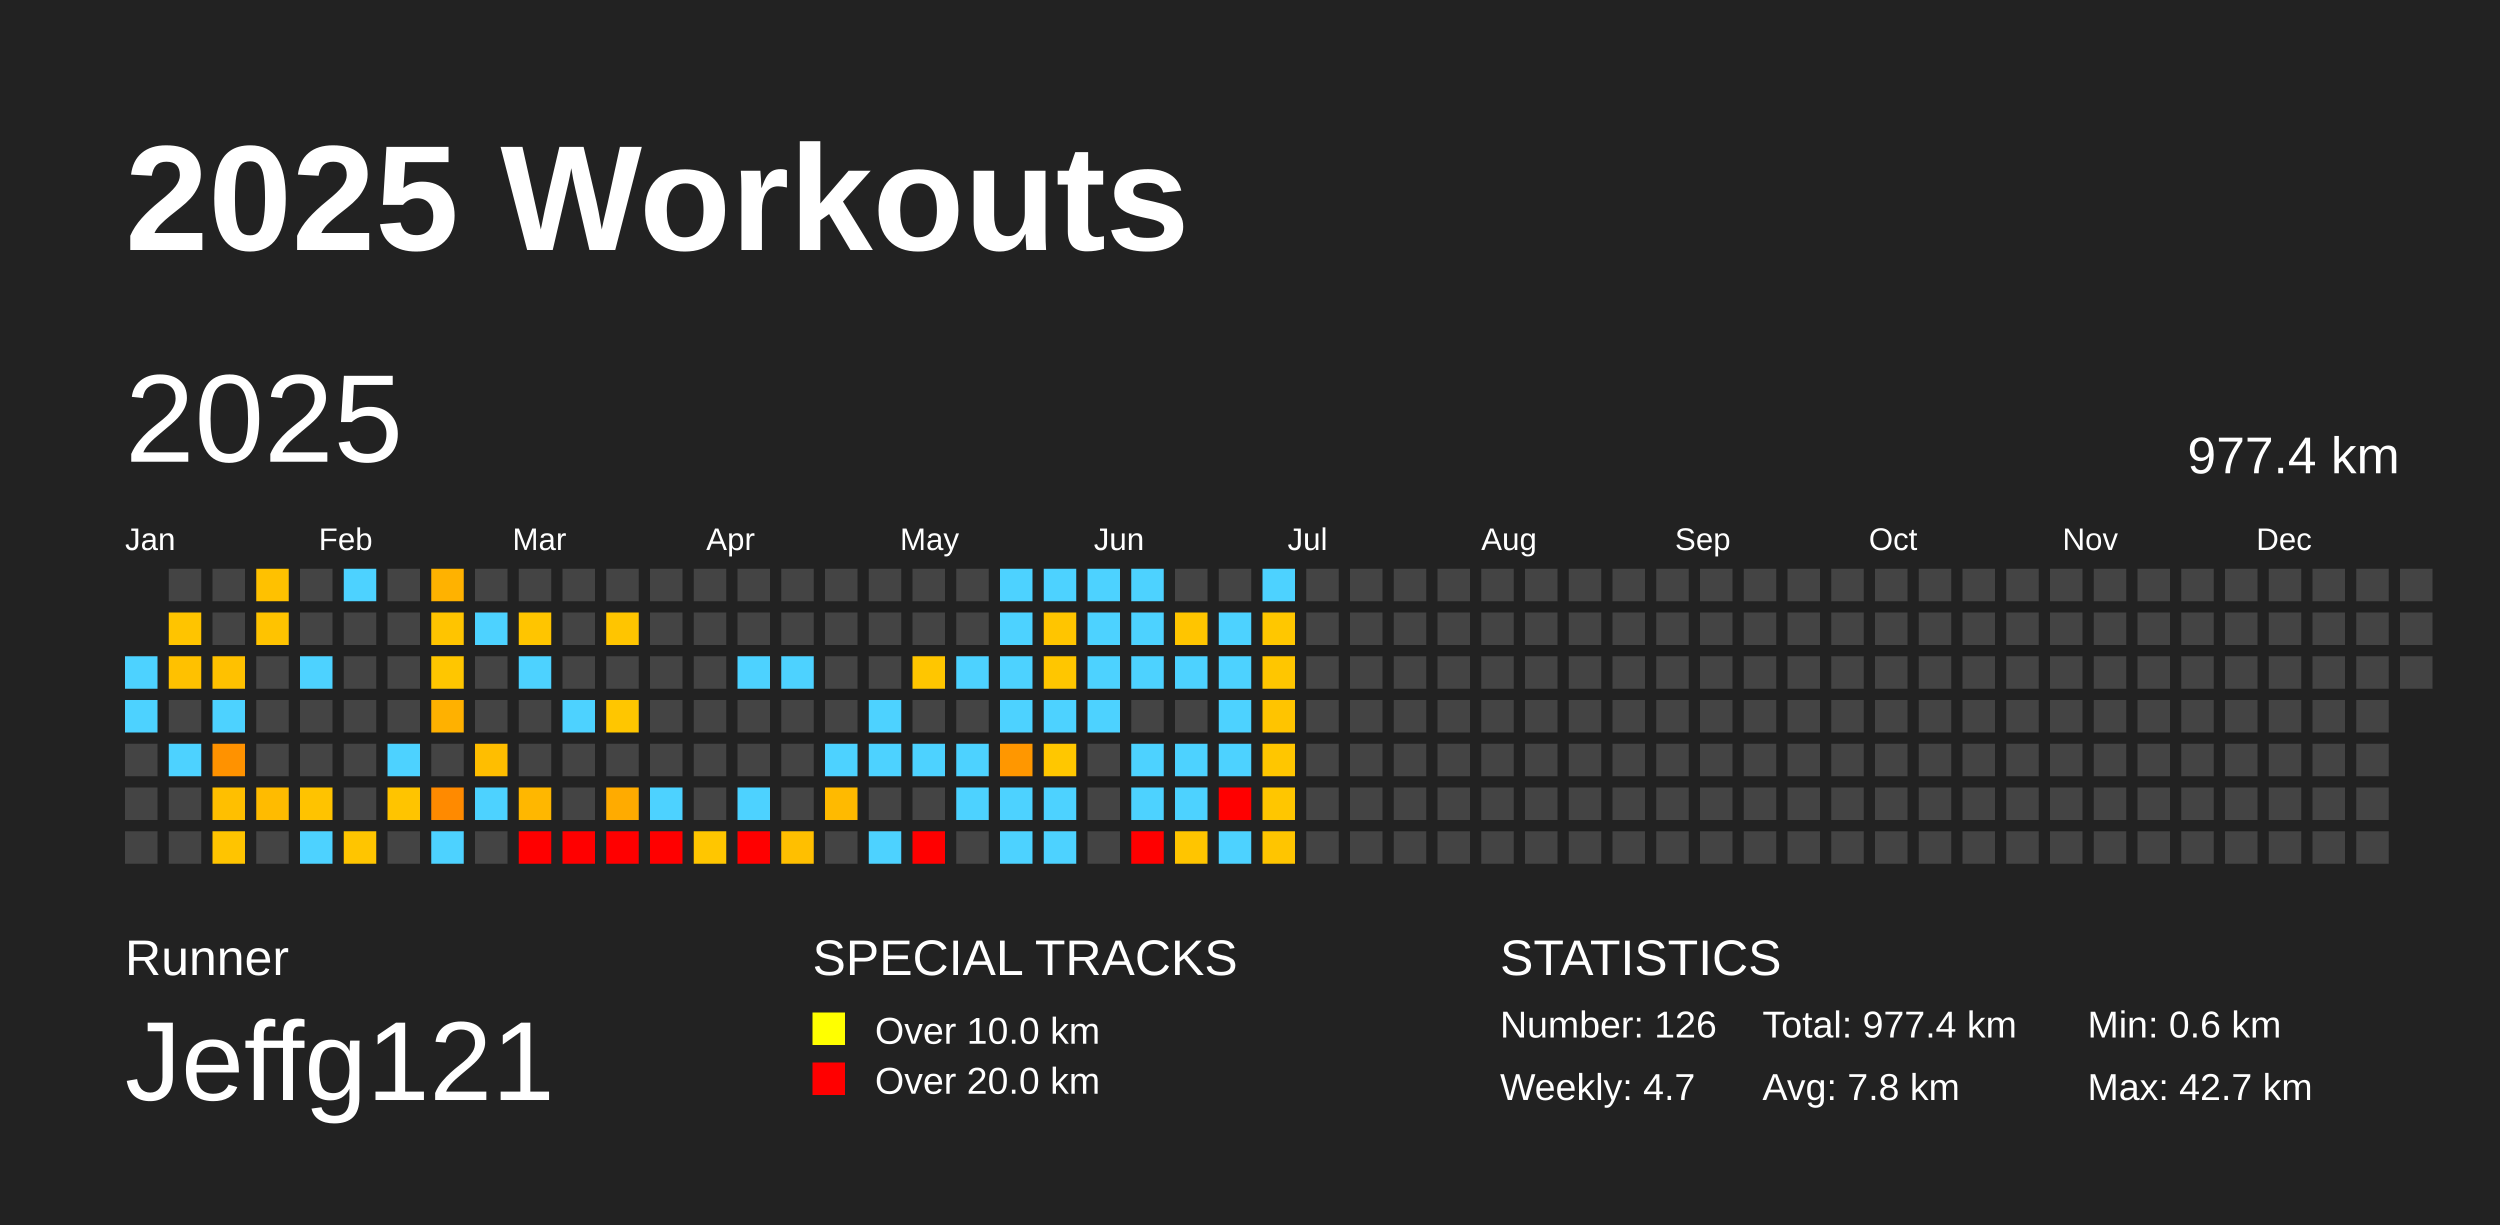
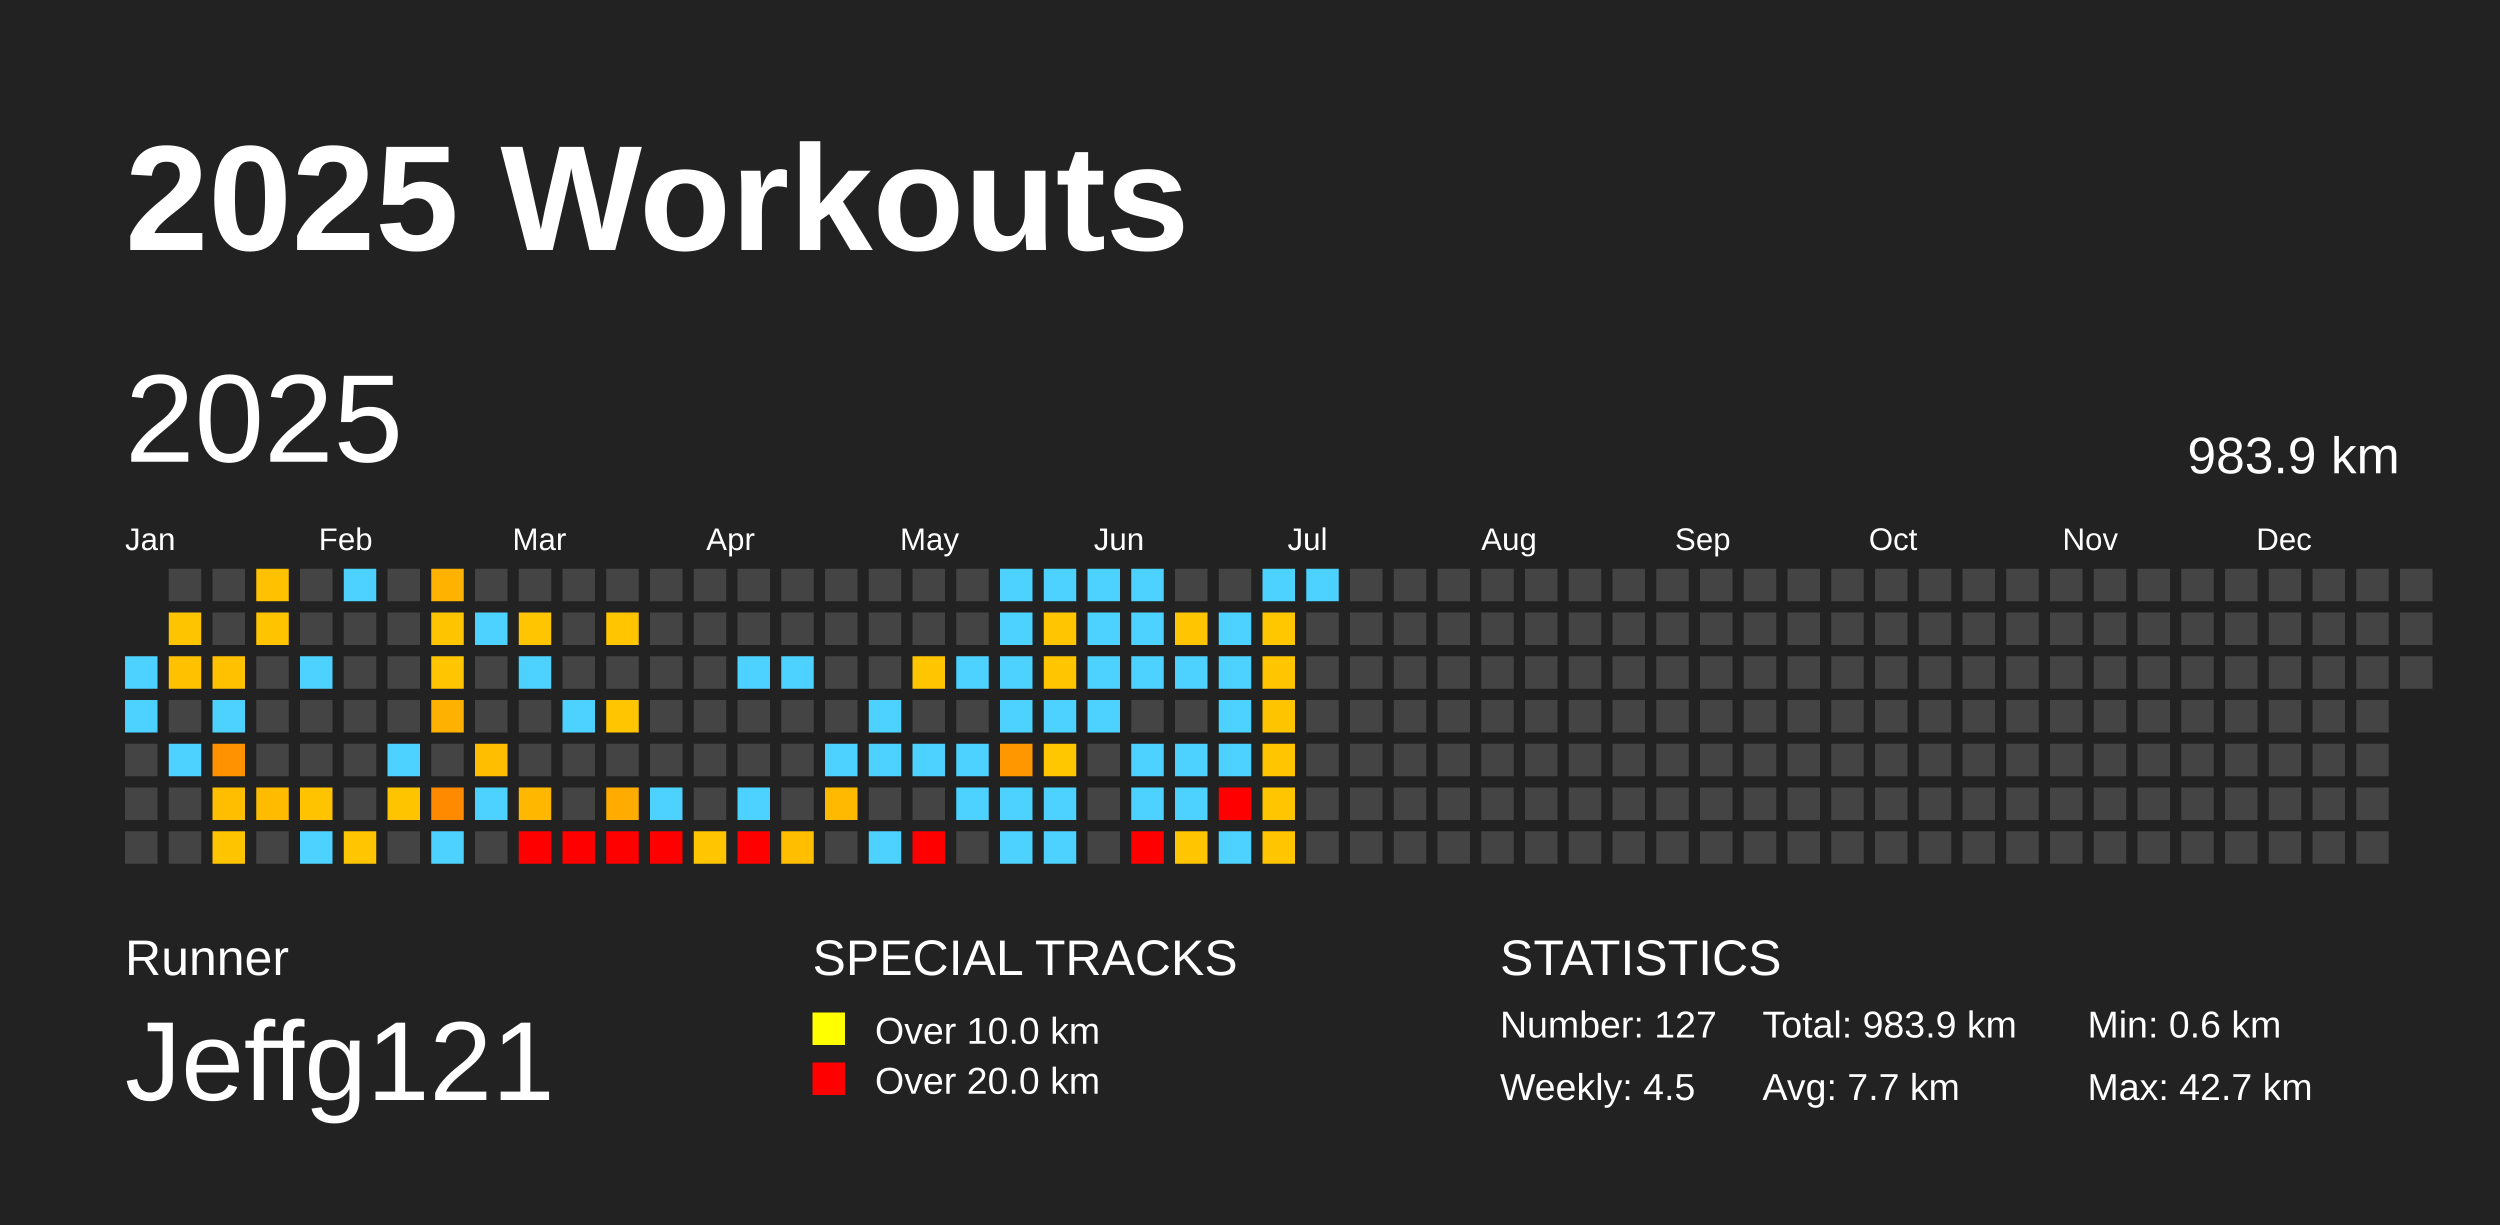
<svg xmlns="http://www.w3.org/2000/svg" baseProfile="full" height="98mm" version="1.1" viewBox="0,0,200,98" width="200mm">
  <defs />
  <rect fill="#222222" height="98" width="200" x="0" y="0" />
  <text fill="#FFFFFF" style="font-size:12px; font-family:Arial; font-weight:bold;" x="10" y="20">2025 Workouts</text>
  <text fill="#FFFFFF" style="font-size:4px; font-family:Arial" x="10" y="78">Runner</text>
  <text fill="#FFFFFF" style="font-size:9px; font-family:Arial" x="10" y="88">Jeffg121</text>
  <text fill="#FFFFFF" style="font-size:4px; font-family:Arial" x="65" y="78">SPECIAL TRACKS</text>
  <rect fill="yellow" height="2.6" width="2.6" x="65" y="81" />
  <text fill="#FFFFFF" style="font-size:3px; font-family:Arial" x="70" y="83.5">Over 10.0 km</text>
  <rect fill="red" height="2.6" width="2.6" x="65" y="85" />
  <text fill="#FFFFFF" style="font-size:3px; font-family:Arial" x="70" y="87.5">Over 20.0 km</text>
  <text fill="#FFFFFF" style="font-size:4px; font-family:Arial" x="120" y="78">STATISTICS</text>
-   <text fill="#FFFFFF" style="font-size:3px; font-family:Arial" x="120" y="83">Number: 126</text>
-   <text fill="#FFFFFF" style="font-size:3px; font-family:Arial" x="120" y="88">Weekly: 4.7</text>
-   <text fill="#FFFFFF" style="font-size:3px; font-family:Arial" x="141" y="83">Total: 977.4 km</text>
-   <text fill="#FFFFFF" style="font-size:3px; font-family:Arial" x="141" y="88">Avg: 7.8 km</text>
+   <text fill="#FFFFFF" style="font-size:3px; font-family:Arial" x="120" y="83">Number: 127</text>
+   <text fill="#FFFFFF" style="font-size:3px; font-family:Arial" x="120" y="88">Weekly: 4.5</text>
+   <text fill="#FFFFFF" style="font-size:3px; font-family:Arial" x="141" y="83">Total: 983.9 km</text>
+   <text fill="#FFFFFF" style="font-size:3px; font-family:Arial" x="141" y="88">Avg: 7.7 km</text>
  <text fill="#FFFFFF" style="font-size:3px; font-family:Arial" x="167" y="83">Min: 0.6 km</text>
  <text fill="#FFFFFF" style="font-size:3px; font-family:Arial" x="167" y="88">Max: 42.7 km</text>
  <text dominant-baseline="hanging" fill="#FFFFFF" style="font-size:10.0px; font-family:Arial;" x="10" y="30">2025</text>
-   <text dominant-baseline="hanging" fill="#FFFFFF" style="font-size:4.125px; font-family:Arial;" x="175" y="35">977.4 km</text>
+   <text dominant-baseline="hanging" fill="#FFFFFF" style="font-size:4.125px; font-family:Arial;" x="175" y="35">983.9 km</text>
  <text fill="#FFFFFF" style="font-size:2.5px; font-family:Arial" x="10.0" y="44">Jan</text>
  <text fill="#FFFFFF" style="font-size:2.5px; font-family:Arial" x="25.5" y="44">Feb</text>
  <text fill="#FFFFFF" style="font-size:2.5px; font-family:Arial" x="41.0" y="44">Mar</text>
  <text fill="#FFFFFF" style="font-size:2.5px; font-family:Arial" x="56.5" y="44">Apr</text>
  <text fill="#FFFFFF" style="font-size:2.5px; font-family:Arial" x="72.0" y="44">May</text>
  <text fill="#FFFFFF" style="font-size:2.5px; font-family:Arial" x="87.5" y="44">Jun</text>
  <text fill="#FFFFFF" style="font-size:2.5px; font-family:Arial" x="103.0" y="44">Jul</text>
  <text fill="#FFFFFF" style="font-size:2.5px; font-family:Arial" x="118.5" y="44">Aug</text>
  <text fill="#FFFFFF" style="font-size:2.5px; font-family:Arial" x="134.0" y="44">Sep</text>
  <text fill="#FFFFFF" style="font-size:2.5px; font-family:Arial" x="149.5" y="44">Oct</text>
  <text fill="#FFFFFF" style="font-size:2.5px; font-family:Arial" x="165.0" y="44">Nov</text>
  <text fill="#FFFFFF" style="font-size:2.5px; font-family:Arial" x="180.5" y="44">Dec</text>
  <rect fill="#4dd2ff" height="2.6" width="2.6" x="10.0" y="52.5" />
  <rect fill="#4dd2ff" height="2.6" width="2.6" x="10.0" y="56.0" />
  <rect fill="#444444" height="2.6" width="2.6" x="10.0" y="59.5" />
  <rect fill="#444444" height="2.6" width="2.6" x="10.0" y="63.0" />
  <rect fill="#444444" height="2.6" width="2.6" x="10.0" y="66.5" />
  <rect fill="#444444" height="2.6" width="2.6" x="13.5" y="45.5" />
  <rect fill="#ffc400" height="2.6" width="2.6" x="13.5" y="49.0" />
  <rect fill="#ffc100" height="2.6" width="2.6" x="13.5" y="52.5" />
  <rect fill="#444444" height="2.6" width="2.6" x="13.5" y="56.0" />
  <rect fill="#4dd2ff" height="2.6" width="2.6" x="13.5" y="59.5" />
  <rect fill="#444444" height="2.6" width="2.6" x="13.5" y="63.0" />
  <rect fill="#444444" height="2.6" width="2.6" x="13.5" y="66.5" />
  <rect fill="#444444" height="2.6" width="2.6" x="17.0" y="45.5" />
  <rect fill="#444444" height="2.6" width="2.6" x="17.0" y="49.0" />
  <rect fill="#ffc100" height="2.6" width="2.6" x="17.0" y="52.5" />
  <rect fill="#4dd2ff" height="2.6" width="2.6" x="17.0" y="56.0" />
  <rect fill="#ff9200" height="2.6" width="2.6" x="17.0" y="59.5" />
  <rect fill="#ffbf00" height="2.6" width="2.6" x="17.0" y="63.0" />
  <rect fill="#ffc400" height="2.6" width="2.6" x="17.0" y="66.5" />
  <rect fill="#ffc100" height="2.6" width="2.6" x="20.5" y="45.5" />
  <rect fill="#ffc300" height="2.6" width="2.6" x="20.5" y="49.0" />
  <rect fill="#444444" height="2.6" width="2.6" x="20.5" y="52.5" />
  <rect fill="#444444" height="2.6" width="2.6" x="20.5" y="56.0" />
  <rect fill="#444444" height="2.6" width="2.6" x="20.5" y="59.5" />
  <rect fill="#ffbb00" height="2.6" width="2.6" x="20.5" y="63.0" />
  <rect fill="#444444" height="2.6" width="2.6" x="20.5" y="66.5" />
  <rect fill="#444444" height="2.6" width="2.6" x="24.0" y="45.5" />
  <rect fill="#444444" height="2.6" width="2.6" x="24.0" y="49.0" />
  <rect fill="#4dd2ff" height="2.6" width="2.6" x="24.0" y="52.5" />
  <rect fill="#444444" height="2.6" width="2.6" x="24.0" y="56.0" />
  <rect fill="#444444" height="2.6" width="2.6" x="24.0" y="59.5" />
  <rect fill="#ffc300" height="2.6" width="2.6" x="24.0" y="63.0" />
  <rect fill="#4dd2ff" height="2.6" width="2.6" x="24.0" y="66.5" />
  <rect fill="#4dd2ff" height="2.6" width="2.6" x="27.5" y="45.5" />
  <rect fill="#444444" height="2.6" width="2.6" x="27.5" y="49.0" />
  <rect fill="#444444" height="2.6" width="2.6" x="27.5" y="52.5" />
  <rect fill="#444444" height="2.6" width="2.6" x="27.5" y="56.0" />
  <rect fill="#444444" height="2.6" width="2.6" x="27.5" y="59.5" />
  <rect fill="#444444" height="2.6" width="2.6" x="27.5" y="63.0" />
  <rect fill="#ffc500" height="2.6" width="2.6" x="27.5" y="66.5" />
  <rect fill="#444444" height="2.6" width="2.6" x="31.0" y="45.5" />
  <rect fill="#444444" height="2.6" width="2.6" x="31.0" y="49.0" />
  <rect fill="#444444" height="2.6" width="2.6" x="31.0" y="52.5" />
  <rect fill="#444444" height="2.6" width="2.6" x="31.0" y="56.0" />
  <rect fill="#4dd2ff" height="2.6" width="2.6" x="31.0" y="59.5" />
  <rect fill="#ffc400" height="2.6" width="2.6" x="31.0" y="63.0" />
  <rect fill="#444444" height="2.6" width="2.6" x="31.0" y="66.5" />
  <rect fill="#ffb200" height="2.6" width="2.6" x="34.5" y="45.5" />
  <rect fill="#ffc400" height="2.6" width="2.6" x="34.5" y="49.0" />
  <rect fill="#ffc600" height="2.6" width="2.6" x="34.5" y="52.5" />
  <rect fill="#ffb100" height="2.6" width="2.6" x="34.5" y="56.0" />
  <rect fill="#444444" height="2.6" width="2.6" x="34.5" y="59.5" />
  <rect fill="#ff8a00" height="2.6" width="2.6" x="34.5" y="63.0" />
  <rect fill="#4dd2ff" height="2.6" width="2.6" x="34.5" y="66.5" />
  <rect fill="#444444" height="2.6" width="2.6" x="38.0" y="45.5" />
  <rect fill="#4dd2ff" height="2.6" width="2.6" x="38.0" y="49.0" />
  <rect fill="#444444" height="2.6" width="2.6" x="38.0" y="52.5" />
  <rect fill="#444444" height="2.6" width="2.6" x="38.0" y="56.0" />
  <rect fill="#ffbe00" height="2.6" width="2.6" x="38.0" y="59.5" />
  <rect fill="#4dd2ff" height="2.6" width="2.6" x="38.0" y="63.0" />
  <rect fill="#444444" height="2.6" width="2.6" x="38.0" y="66.5" />
  <rect fill="#444444" height="2.6" width="2.6" x="41.5" y="45.5" />
  <rect fill="#ffc500" height="2.6" width="2.6" x="41.5" y="49.0" />
  <rect fill="#4dd2ff" height="2.6" width="2.6" x="41.5" y="52.5" />
  <rect fill="#444444" height="2.6" width="2.6" x="41.5" y="56.0" />
  <rect fill="#444444" height="2.6" width="2.6" x="41.5" y="59.5" />
  <rect fill="#ffb700" height="2.6" width="2.6" x="41.5" y="63.0" />
  <rect fill="red" height="2.6" width="2.6" x="41.5" y="66.5" />
  <rect fill="#444444" height="2.6" width="2.6" x="45.0" y="45.5" />
  <rect fill="#444444" height="2.6" width="2.6" x="45.0" y="49.0" />
  <rect fill="#444444" height="2.6" width="2.6" x="45.0" y="52.5" />
  <rect fill="#4dd2ff" height="2.6" width="2.6" x="45.0" y="56.0" />
  <rect fill="#444444" height="2.6" width="2.6" x="45.0" y="59.5" />
  <rect fill="#444444" height="2.6" width="2.6" x="45.0" y="63.0" />
  <rect fill="red" height="2.6" width="2.6" x="45.0" y="66.5" />
  <rect fill="#444444" height="2.6" width="2.6" x="48.5" y="45.5" />
  <rect fill="#ffc500" height="2.6" width="2.6" x="48.5" y="49.0" />
  <rect fill="#444444" height="2.6" width="2.6" x="48.5" y="52.5" />
  <rect fill="#ffc600" height="2.6" width="2.6" x="48.5" y="56.0" />
  <rect fill="#444444" height="2.6" width="2.6" x="48.5" y="59.5" />
  <rect fill="#ffab00" height="2.6" width="2.6" x="48.5" y="63.0" />
  <rect fill="red" height="2.6" width="2.6" x="48.5" y="66.5" />
  <rect fill="#444444" height="2.6" width="2.6" x="52.0" y="45.5" />
  <rect fill="#444444" height="2.6" width="2.6" x="52.0" y="49.0" />
  <rect fill="#444444" height="2.6" width="2.6" x="52.0" y="52.5" />
  <rect fill="#444444" height="2.6" width="2.6" x="52.0" y="56.0" />
  <rect fill="#444444" height="2.6" width="2.6" x="52.0" y="59.5" />
  <rect fill="#4dd2ff" height="2.6" width="2.6" x="52.0" y="63.0" />
  <rect fill="red" height="2.6" width="2.6" x="52.0" y="66.5" />
  <rect fill="#444444" height="2.6" width="2.6" x="55.5" y="45.5" />
  <rect fill="#444444" height="2.6" width="2.6" x="55.5" y="49.0" />
  <rect fill="#444444" height="2.6" width="2.6" x="55.5" y="52.5" />
  <rect fill="#444444" height="2.6" width="2.6" x="55.5" y="56.0" />
  <rect fill="#444444" height="2.6" width="2.6" x="55.5" y="59.5" />
  <rect fill="#444444" height="2.6" width="2.6" x="55.5" y="63.0" />
  <rect fill="#ffc600" height="2.6" width="2.6" x="55.5" y="66.5" />
  <rect fill="#444444" height="2.6" width="2.6" x="59.0" y="45.5" />
  <rect fill="#444444" height="2.6" width="2.6" x="59.0" y="49.0" />
  <rect fill="#4dd2ff" height="2.6" width="2.6" x="59.0" y="52.5" />
  <rect fill="#444444" height="2.6" width="2.6" x="59.0" y="56.0" />
  <rect fill="#444444" height="2.6" width="2.6" x="59.0" y="59.5" />
  <rect fill="#4dd2ff" height="2.6" width="2.6" x="59.0" y="63.0" />
  <rect fill="red" height="2.6" width="2.6" x="59.0" y="66.5" />
  <rect fill="#444444" height="2.6" width="2.6" x="62.5" y="45.5" />
  <rect fill="#444444" height="2.6" width="2.6" x="62.5" y="49.0" />
  <rect fill="#4dd2ff" height="2.6" width="2.6" x="62.5" y="52.5" />
  <rect fill="#444444" height="2.6" width="2.6" x="62.5" y="56.0" />
  <rect fill="#444444" height="2.6" width="2.6" x="62.5" y="59.5" />
  <rect fill="#444444" height="2.6" width="2.6" x="62.5" y="63.0" />
  <rect fill="#ffbf00" height="2.6" width="2.6" x="62.5" y="66.5" />
  <rect fill="#444444" height="2.6" width="2.6" x="66.0" y="45.5" />
  <rect fill="#444444" height="2.6" width="2.6" x="66.0" y="49.0" />
  <rect fill="#444444" height="2.6" width="2.6" x="66.0" y="52.5" />
  <rect fill="#444444" height="2.6" width="2.6" x="66.0" y="56.0" />
  <rect fill="#4dd2ff" height="2.6" width="2.6" x="66.0" y="59.5" />
  <rect fill="#ffba00" height="2.6" width="2.6" x="66.0" y="63.0" />
  <rect fill="#444444" height="2.6" width="2.6" x="66.0" y="66.5" />
  <rect fill="#444444" height="2.6" width="2.6" x="69.5" y="45.5" />
  <rect fill="#444444" height="2.6" width="2.6" x="69.5" y="49.0" />
  <rect fill="#444444" height="2.6" width="2.6" x="69.5" y="52.5" />
  <rect fill="#4dd2ff" height="2.6" width="2.6" x="69.5" y="56.0" />
  <rect fill="#4dd2ff" height="2.6" width="2.6" x="69.5" y="59.5" />
  <rect fill="#444444" height="2.6" width="2.6" x="69.5" y="63.0" />
  <rect fill="#4dd2ff" height="2.6" width="2.6" x="69.5" y="66.5" />
  <rect fill="#444444" height="2.6" width="2.6" x="73.0" y="45.5" />
  <rect fill="#444444" height="2.6" width="2.6" x="73.0" y="49.0" />
  <rect fill="#ffc600" height="2.6" width="2.6" x="73.0" y="52.5" />
  <rect fill="#444444" height="2.6" width="2.6" x="73.0" y="56.0" />
  <rect fill="#4dd2ff" height="2.6" width="2.6" x="73.0" y="59.5" />
  <rect fill="#444444" height="2.6" width="2.6" x="73.0" y="63.0" />
  <rect fill="red" height="2.6" width="2.6" x="73.0" y="66.5" />
  <rect fill="#444444" height="2.6" width="2.6" x="76.5" y="45.5" />
  <rect fill="#444444" height="2.6" width="2.6" x="76.5" y="49.0" />
  <rect fill="#4dd2ff" height="2.6" width="2.6" x="76.5" y="52.5" />
  <rect fill="#444444" height="2.6" width="2.6" x="76.5" y="56.0" />
  <rect fill="#4dd2ff" height="2.6" width="2.6" x="76.5" y="59.5" />
  <rect fill="#4dd2ff" height="2.6" width="2.6" x="76.5" y="63.0" />
  <rect fill="#444444" height="2.6" width="2.6" x="76.5" y="66.5" />
  <rect fill="#4dd2ff" height="2.6" width="2.6" x="80.0" y="45.5" />
  <rect fill="#4dd2ff" height="2.6" width="2.6" x="80.0" y="49.0" />
  <rect fill="#4dd2ff" height="2.6" width="2.6" x="80.0" y="52.5" />
  <rect fill="#4dd2ff" height="2.6" width="2.6" x="80.0" y="56.0" />
  <rect fill="#ff9700" height="2.6" width="2.6" x="80.0" y="59.5" />
  <rect fill="#4dd2ff" height="2.6" width="2.6" x="80.0" y="63.0" />
  <rect fill="#4dd2ff" height="2.6" width="2.6" x="80.0" y="66.5" />
  <rect fill="#4dd2ff" height="2.6" width="2.6" x="83.5" y="45.5" />
  <rect fill="#ffc500" height="2.6" width="2.6" x="83.5" y="49.0" />
  <rect fill="#ffc600" height="2.6" width="2.6" x="83.5" y="52.5" />
  <rect fill="#4dd2ff" height="2.6" width="2.6" x="83.5" y="56.0" />
  <rect fill="#ffc700" height="2.6" width="2.6" x="83.5" y="59.5" />
  <rect fill="#4dd2ff" height="2.6" width="2.6" x="83.5" y="63.0" />
  <rect fill="#4dd2ff" height="2.6" width="2.6" x="83.5" y="66.5" />
  <rect fill="#4dd2ff" height="2.6" width="2.6" x="87.0" y="45.5" />
  <rect fill="#4dd2ff" height="2.6" width="2.6" x="87.0" y="49.0" />
  <rect fill="#4dd2ff" height="2.6" width="2.6" x="87.0" y="52.5" />
  <rect fill="#4dd2ff" height="2.6" width="2.6" x="87.0" y="56.0" />
  <rect fill="#444444" height="2.6" width="2.6" x="87.0" y="59.5" />
  <rect fill="#444444" height="2.6" width="2.6" x="87.0" y="63.0" />
  <rect fill="#444444" height="2.6" width="2.6" x="87.0" y="66.5" />
  <rect fill="#4dd2ff" height="2.6" width="2.6" x="90.5" y="45.5" />
  <rect fill="#4dd2ff" height="2.6" width="2.6" x="90.5" y="49.0" />
  <rect fill="#4dd2ff" height="2.6" width="2.6" x="90.5" y="52.5" />
  <rect fill="#444444" height="2.6" width="2.6" x="90.5" y="56.0" />
  <rect fill="#4dd2ff" height="2.6" width="2.6" x="90.5" y="59.5" />
  <rect fill="#4dd2ff" height="2.6" width="2.6" x="90.5" y="63.0" />
  <rect fill="red" height="2.6" width="2.6" x="90.5" y="66.5" />
  <rect fill="#444444" height="2.6" width="2.6" x="94.0" y="45.5" />
  <rect fill="#ffc500" height="2.6" width="2.6" x="94.0" y="49.0" />
  <rect fill="#4dd2ff" height="2.6" width="2.6" x="94.0" y="52.5" />
  <rect fill="#444444" height="2.6" width="2.6" x="94.0" y="56.0" />
  <rect fill="#4dd2ff" height="2.6" width="2.6" x="94.0" y="59.5" />
  <rect fill="#4dd2ff" height="2.6" width="2.6" x="94.0" y="63.0" />
  <rect fill="#ffc500" height="2.6" width="2.6" x="94.0" y="66.5" />
  <rect fill="#444444" height="2.6" width="2.6" x="97.5" y="45.5" />
  <rect fill="#4dd2ff" height="2.6" width="2.6" x="97.5" y="49.0" />
  <rect fill="#4dd2ff" height="2.6" width="2.6" x="97.5" y="52.5" />
  <rect fill="#4dd2ff" height="2.6" width="2.6" x="97.5" y="56.0" />
  <rect fill="#4dd2ff" height="2.6" width="2.6" x="97.5" y="59.5" />
  <rect fill="red" height="2.6" width="2.6" x="97.5" y="63.0" />
  <rect fill="#4dd2ff" height="2.6" width="2.6" x="97.5" y="66.5" />
  <rect fill="#4dd2ff" height="2.6" width="2.6" x="101.0" y="45.5" />
  <rect fill="#ffc700" height="2.6" width="2.6" x="101.0" y="49.0" />
  <rect fill="#ffc600" height="2.6" width="2.6" x="101.0" y="52.5" />
  <rect fill="#ffc400" height="2.6" width="2.6" x="101.0" y="56.0" />
  <rect fill="#ffc600" height="2.6" width="2.6" x="101.0" y="59.5" />
  <rect fill="#ffc600" height="2.6" width="2.6" x="101.0" y="63.0" />
  <rect fill="#ffc500" height="2.6" width="2.6" x="101.0" y="66.5" />
-   <rect fill="#444444" height="2.6" width="2.6" x="104.5" y="45.5" />
+   <rect fill="#4dd2ff" height="2.6" width="2.6" x="104.5" y="45.5" />
  <rect fill="#444444" height="2.6" width="2.6" x="104.5" y="49.0" />
  <rect fill="#444444" height="2.6" width="2.6" x="104.5" y="52.5" />
  <rect fill="#444444" height="2.6" width="2.6" x="104.5" y="56.0" />
  <rect fill="#444444" height="2.6" width="2.6" x="104.5" y="59.5" />
  <rect fill="#444444" height="2.6" width="2.6" x="104.5" y="63.0" />
  <rect fill="#444444" height="2.6" width="2.6" x="104.5" y="66.5" />
  <rect fill="#444444" height="2.6" width="2.6" x="108.0" y="45.5" />
  <rect fill="#444444" height="2.6" width="2.6" x="108.0" y="49.0" />
  <rect fill="#444444" height="2.6" width="2.6" x="108.0" y="52.5" />
  <rect fill="#444444" height="2.6" width="2.6" x="108.0" y="56.0" />
  <rect fill="#444444" height="2.6" width="2.6" x="108.0" y="59.5" />
  <rect fill="#444444" height="2.6" width="2.6" x="108.0" y="63.0" />
  <rect fill="#444444" height="2.6" width="2.6" x="108.0" y="66.5" />
  <rect fill="#444444" height="2.6" width="2.6" x="111.5" y="45.5" />
  <rect fill="#444444" height="2.6" width="2.6" x="111.5" y="49.0" />
  <rect fill="#444444" height="2.6" width="2.6" x="111.5" y="52.5" />
  <rect fill="#444444" height="2.6" width="2.6" x="111.5" y="56.0" />
  <rect fill="#444444" height="2.6" width="2.6" x="111.5" y="59.5" />
  <rect fill="#444444" height="2.6" width="2.6" x="111.5" y="63.0" />
  <rect fill="#444444" height="2.6" width="2.6" x="111.5" y="66.5" />
  <rect fill="#444444" height="2.6" width="2.6" x="115.0" y="45.5" />
  <rect fill="#444444" height="2.6" width="2.6" x="115.0" y="49.0" />
  <rect fill="#444444" height="2.6" width="2.6" x="115.0" y="52.5" />
  <rect fill="#444444" height="2.6" width="2.6" x="115.0" y="56.0" />
  <rect fill="#444444" height="2.6" width="2.6" x="115.0" y="59.5" />
  <rect fill="#444444" height="2.6" width="2.6" x="115.0" y="63.0" />
  <rect fill="#444444" height="2.6" width="2.6" x="115.0" y="66.5" />
  <rect fill="#444444" height="2.6" width="2.6" x="118.5" y="45.5" />
  <rect fill="#444444" height="2.6" width="2.6" x="118.5" y="49.0" />
  <rect fill="#444444" height="2.6" width="2.6" x="118.5" y="52.5" />
  <rect fill="#444444" height="2.6" width="2.6" x="118.5" y="56.0" />
  <rect fill="#444444" height="2.6" width="2.6" x="118.5" y="59.5" />
  <rect fill="#444444" height="2.6" width="2.6" x="118.5" y="63.0" />
  <rect fill="#444444" height="2.6" width="2.6" x="118.5" y="66.5" />
  <rect fill="#444444" height="2.6" width="2.6" x="122.0" y="45.5" />
  <rect fill="#444444" height="2.6" width="2.6" x="122.0" y="49.0" />
  <rect fill="#444444" height="2.6" width="2.6" x="122.0" y="52.5" />
  <rect fill="#444444" height="2.6" width="2.6" x="122.0" y="56.0" />
  <rect fill="#444444" height="2.6" width="2.6" x="122.0" y="59.5" />
  <rect fill="#444444" height="2.6" width="2.6" x="122.0" y="63.0" />
  <rect fill="#444444" height="2.6" width="2.6" x="122.0" y="66.5" />
  <rect fill="#444444" height="2.6" width="2.6" x="125.5" y="45.5" />
  <rect fill="#444444" height="2.6" width="2.6" x="125.5" y="49.0" />
  <rect fill="#444444" height="2.6" width="2.6" x="125.5" y="52.5" />
  <rect fill="#444444" height="2.6" width="2.6" x="125.5" y="56.0" />
  <rect fill="#444444" height="2.6" width="2.6" x="125.5" y="59.5" />
  <rect fill="#444444" height="2.6" width="2.6" x="125.5" y="63.0" />
  <rect fill="#444444" height="2.6" width="2.6" x="125.5" y="66.5" />
  <rect fill="#444444" height="2.6" width="2.6" x="129.0" y="45.5" />
  <rect fill="#444444" height="2.6" width="2.6" x="129.0" y="49.0" />
  <rect fill="#444444" height="2.6" width="2.6" x="129.0" y="52.5" />
  <rect fill="#444444" height="2.6" width="2.6" x="129.0" y="56.0" />
  <rect fill="#444444" height="2.6" width="2.6" x="129.0" y="59.5" />
  <rect fill="#444444" height="2.6" width="2.6" x="129.0" y="63.0" />
  <rect fill="#444444" height="2.6" width="2.6" x="129.0" y="66.5" />
  <rect fill="#444444" height="2.6" width="2.6" x="132.5" y="45.5" />
  <rect fill="#444444" height="2.6" width="2.6" x="132.5" y="49.0" />
  <rect fill="#444444" height="2.6" width="2.6" x="132.5" y="52.5" />
  <rect fill="#444444" height="2.6" width="2.6" x="132.5" y="56.0" />
  <rect fill="#444444" height="2.6" width="2.6" x="132.5" y="59.5" />
  <rect fill="#444444" height="2.6" width="2.6" x="132.5" y="63.0" />
  <rect fill="#444444" height="2.6" width="2.6" x="132.5" y="66.5" />
  <rect fill="#444444" height="2.6" width="2.6" x="136.0" y="45.5" />
  <rect fill="#444444" height="2.6" width="2.6" x="136.0" y="49.0" />
  <rect fill="#444444" height="2.6" width="2.6" x="136.0" y="52.5" />
  <rect fill="#444444" height="2.6" width="2.6" x="136.0" y="56.0" />
  <rect fill="#444444" height="2.6" width="2.6" x="136.0" y="59.5" />
  <rect fill="#444444" height="2.6" width="2.6" x="136.0" y="63.0" />
  <rect fill="#444444" height="2.6" width="2.6" x="136.0" y="66.5" />
  <rect fill="#444444" height="2.6" width="2.6" x="139.5" y="45.5" />
  <rect fill="#444444" height="2.6" width="2.6" x="139.5" y="49.0" />
  <rect fill="#444444" height="2.6" width="2.6" x="139.5" y="52.5" />
  <rect fill="#444444" height="2.6" width="2.6" x="139.5" y="56.0" />
  <rect fill="#444444" height="2.6" width="2.6" x="139.5" y="59.5" />
  <rect fill="#444444" height="2.6" width="2.6" x="139.5" y="63.0" />
  <rect fill="#444444" height="2.6" width="2.6" x="139.5" y="66.5" />
  <rect fill="#444444" height="2.6" width="2.6" x="143.0" y="45.5" />
  <rect fill="#444444" height="2.6" width="2.6" x="143.0" y="49.0" />
  <rect fill="#444444" height="2.6" width="2.6" x="143.0" y="52.5" />
  <rect fill="#444444" height="2.6" width="2.6" x="143.0" y="56.0" />
  <rect fill="#444444" height="2.6" width="2.6" x="143.0" y="59.5" />
  <rect fill="#444444" height="2.6" width="2.6" x="143.0" y="63.0" />
  <rect fill="#444444" height="2.6" width="2.6" x="143.0" y="66.5" />
  <rect fill="#444444" height="2.6" width="2.6" x="146.5" y="45.5" />
  <rect fill="#444444" height="2.6" width="2.6" x="146.5" y="49.0" />
  <rect fill="#444444" height="2.6" width="2.6" x="146.5" y="52.5" />
  <rect fill="#444444" height="2.6" width="2.6" x="146.5" y="56.0" />
  <rect fill="#444444" height="2.6" width="2.6" x="146.5" y="59.5" />
  <rect fill="#444444" height="2.6" width="2.6" x="146.5" y="63.0" />
  <rect fill="#444444" height="2.6" width="2.6" x="146.5" y="66.5" />
  <rect fill="#444444" height="2.6" width="2.6" x="150.0" y="45.5" />
  <rect fill="#444444" height="2.6" width="2.6" x="150.0" y="49.0" />
  <rect fill="#444444" height="2.6" width="2.6" x="150.0" y="52.5" />
  <rect fill="#444444" height="2.6" width="2.6" x="150.0" y="56.0" />
  <rect fill="#444444" height="2.6" width="2.6" x="150.0" y="59.5" />
  <rect fill="#444444" height="2.6" width="2.6" x="150.0" y="63.0" />
  <rect fill="#444444" height="2.6" width="2.6" x="150.0" y="66.5" />
  <rect fill="#444444" height="2.6" width="2.6" x="153.5" y="45.5" />
  <rect fill="#444444" height="2.6" width="2.6" x="153.5" y="49.0" />
  <rect fill="#444444" height="2.6" width="2.6" x="153.5" y="52.5" />
  <rect fill="#444444" height="2.6" width="2.6" x="153.5" y="56.0" />
  <rect fill="#444444" height="2.6" width="2.6" x="153.5" y="59.5" />
  <rect fill="#444444" height="2.6" width="2.6" x="153.5" y="63.0" />
  <rect fill="#444444" height="2.6" width="2.6" x="153.5" y="66.5" />
  <rect fill="#444444" height="2.6" width="2.6" x="157.0" y="45.5" />
  <rect fill="#444444" height="2.6" width="2.6" x="157.0" y="49.0" />
  <rect fill="#444444" height="2.6" width="2.6" x="157.0" y="52.5" />
  <rect fill="#444444" height="2.6" width="2.6" x="157.0" y="56.0" />
  <rect fill="#444444" height="2.6" width="2.6" x="157.0" y="59.5" />
  <rect fill="#444444" height="2.6" width="2.6" x="157.0" y="63.0" />
  <rect fill="#444444" height="2.6" width="2.6" x="157.0" y="66.5" />
  <rect fill="#444444" height="2.6" width="2.6" x="160.5" y="45.5" />
  <rect fill="#444444" height="2.6" width="2.6" x="160.5" y="49.0" />
  <rect fill="#444444" height="2.6" width="2.6" x="160.5" y="52.5" />
  <rect fill="#444444" height="2.6" width="2.6" x="160.5" y="56.0" />
  <rect fill="#444444" height="2.6" width="2.6" x="160.5" y="59.5" />
  <rect fill="#444444" height="2.6" width="2.6" x="160.5" y="63.0" />
  <rect fill="#444444" height="2.6" width="2.6" x="160.5" y="66.5" />
  <rect fill="#444444" height="2.6" width="2.6" x="164.0" y="45.5" />
  <rect fill="#444444" height="2.6" width="2.6" x="164.0" y="49.0" />
  <rect fill="#444444" height="2.6" width="2.6" x="164.0" y="52.5" />
  <rect fill="#444444" height="2.6" width="2.6" x="164.0" y="56.0" />
  <rect fill="#444444" height="2.6" width="2.6" x="164.0" y="59.5" />
  <rect fill="#444444" height="2.6" width="2.6" x="164.0" y="63.0" />
  <rect fill="#444444" height="2.6" width="2.6" x="164.0" y="66.5" />
  <rect fill="#444444" height="2.6" width="2.6" x="167.5" y="45.5" />
  <rect fill="#444444" height="2.6" width="2.6" x="167.5" y="49.0" />
  <rect fill="#444444" height="2.6" width="2.6" x="167.5" y="52.5" />
  <rect fill="#444444" height="2.6" width="2.6" x="167.5" y="56.0" />
  <rect fill="#444444" height="2.6" width="2.6" x="167.5" y="59.5" />
  <rect fill="#444444" height="2.6" width="2.6" x="167.5" y="63.0" />
  <rect fill="#444444" height="2.6" width="2.6" x="167.5" y="66.5" />
  <rect fill="#444444" height="2.6" width="2.6" x="171.0" y="45.5" />
  <rect fill="#444444" height="2.6" width="2.6" x="171.0" y="49.0" />
  <rect fill="#444444" height="2.6" width="2.6" x="171.0" y="52.5" />
  <rect fill="#444444" height="2.6" width="2.6" x="171.0" y="56.0" />
  <rect fill="#444444" height="2.6" width="2.6" x="171.0" y="59.5" />
  <rect fill="#444444" height="2.6" width="2.6" x="171.0" y="63.0" />
  <rect fill="#444444" height="2.6" width="2.6" x="171.0" y="66.5" />
  <rect fill="#444444" height="2.6" width="2.6" x="174.5" y="45.5" />
  <rect fill="#444444" height="2.6" width="2.6" x="174.5" y="49.0" />
  <rect fill="#444444" height="2.6" width="2.6" x="174.5" y="52.5" />
  <rect fill="#444444" height="2.6" width="2.6" x="174.5" y="56.0" />
  <rect fill="#444444" height="2.6" width="2.6" x="174.5" y="59.5" />
  <rect fill="#444444" height="2.6" width="2.6" x="174.5" y="63.0" />
  <rect fill="#444444" height="2.6" width="2.6" x="174.5" y="66.5" />
  <rect fill="#444444" height="2.6" width="2.6" x="178.0" y="45.5" />
  <rect fill="#444444" height="2.6" width="2.6" x="178.0" y="49.0" />
  <rect fill="#444444" height="2.6" width="2.6" x="178.0" y="52.5" />
  <rect fill="#444444" height="2.6" width="2.6" x="178.0" y="56.0" />
  <rect fill="#444444" height="2.6" width="2.6" x="178.0" y="59.5" />
  <rect fill="#444444" height="2.6" width="2.6" x="178.0" y="63.0" />
  <rect fill="#444444" height="2.6" width="2.6" x="178.0" y="66.5" />
  <rect fill="#444444" height="2.6" width="2.6" x="181.5" y="45.5" />
  <rect fill="#444444" height="2.6" width="2.6" x="181.5" y="49.0" />
  <rect fill="#444444" height="2.6" width="2.6" x="181.5" y="52.5" />
  <rect fill="#444444" height="2.6" width="2.6" x="181.5" y="56.0" />
  <rect fill="#444444" height="2.6" width="2.6" x="181.5" y="59.5" />
  <rect fill="#444444" height="2.6" width="2.6" x="181.5" y="63.0" />
  <rect fill="#444444" height="2.6" width="2.6" x="181.5" y="66.5" />
  <rect fill="#444444" height="2.6" width="2.6" x="185.0" y="45.5" />
  <rect fill="#444444" height="2.6" width="2.6" x="185.0" y="49.0" />
  <rect fill="#444444" height="2.6" width="2.6" x="185.0" y="52.5" />
  <rect fill="#444444" height="2.6" width="2.6" x="185.0" y="56.0" />
  <rect fill="#444444" height="2.6" width="2.6" x="185.0" y="59.5" />
  <rect fill="#444444" height="2.6" width="2.6" x="185.0" y="63.0" />
  <rect fill="#444444" height="2.6" width="2.6" x="185.0" y="66.5" />
  <rect fill="#444444" height="2.6" width="2.6" x="188.5" y="45.5" />
  <rect fill="#444444" height="2.6" width="2.6" x="188.5" y="49.0" />
  <rect fill="#444444" height="2.6" width="2.6" x="188.5" y="52.5" />
  <rect fill="#444444" height="2.6" width="2.6" x="188.5" y="56.0" />
  <rect fill="#444444" height="2.6" width="2.6" x="188.5" y="59.5" />
  <rect fill="#444444" height="2.6" width="2.6" x="188.5" y="63.0" />
  <rect fill="#444444" height="2.6" width="2.6" x="188.5" y="66.5" />
  <rect fill="#444444" height="2.6" width="2.6" x="192.0" y="45.5" />
  <rect fill="#444444" height="2.6" width="2.6" x="192.0" y="49.0" />
  <rect fill="#444444" height="2.6" width="2.6" x="192.0" y="52.5" />
</svg>
